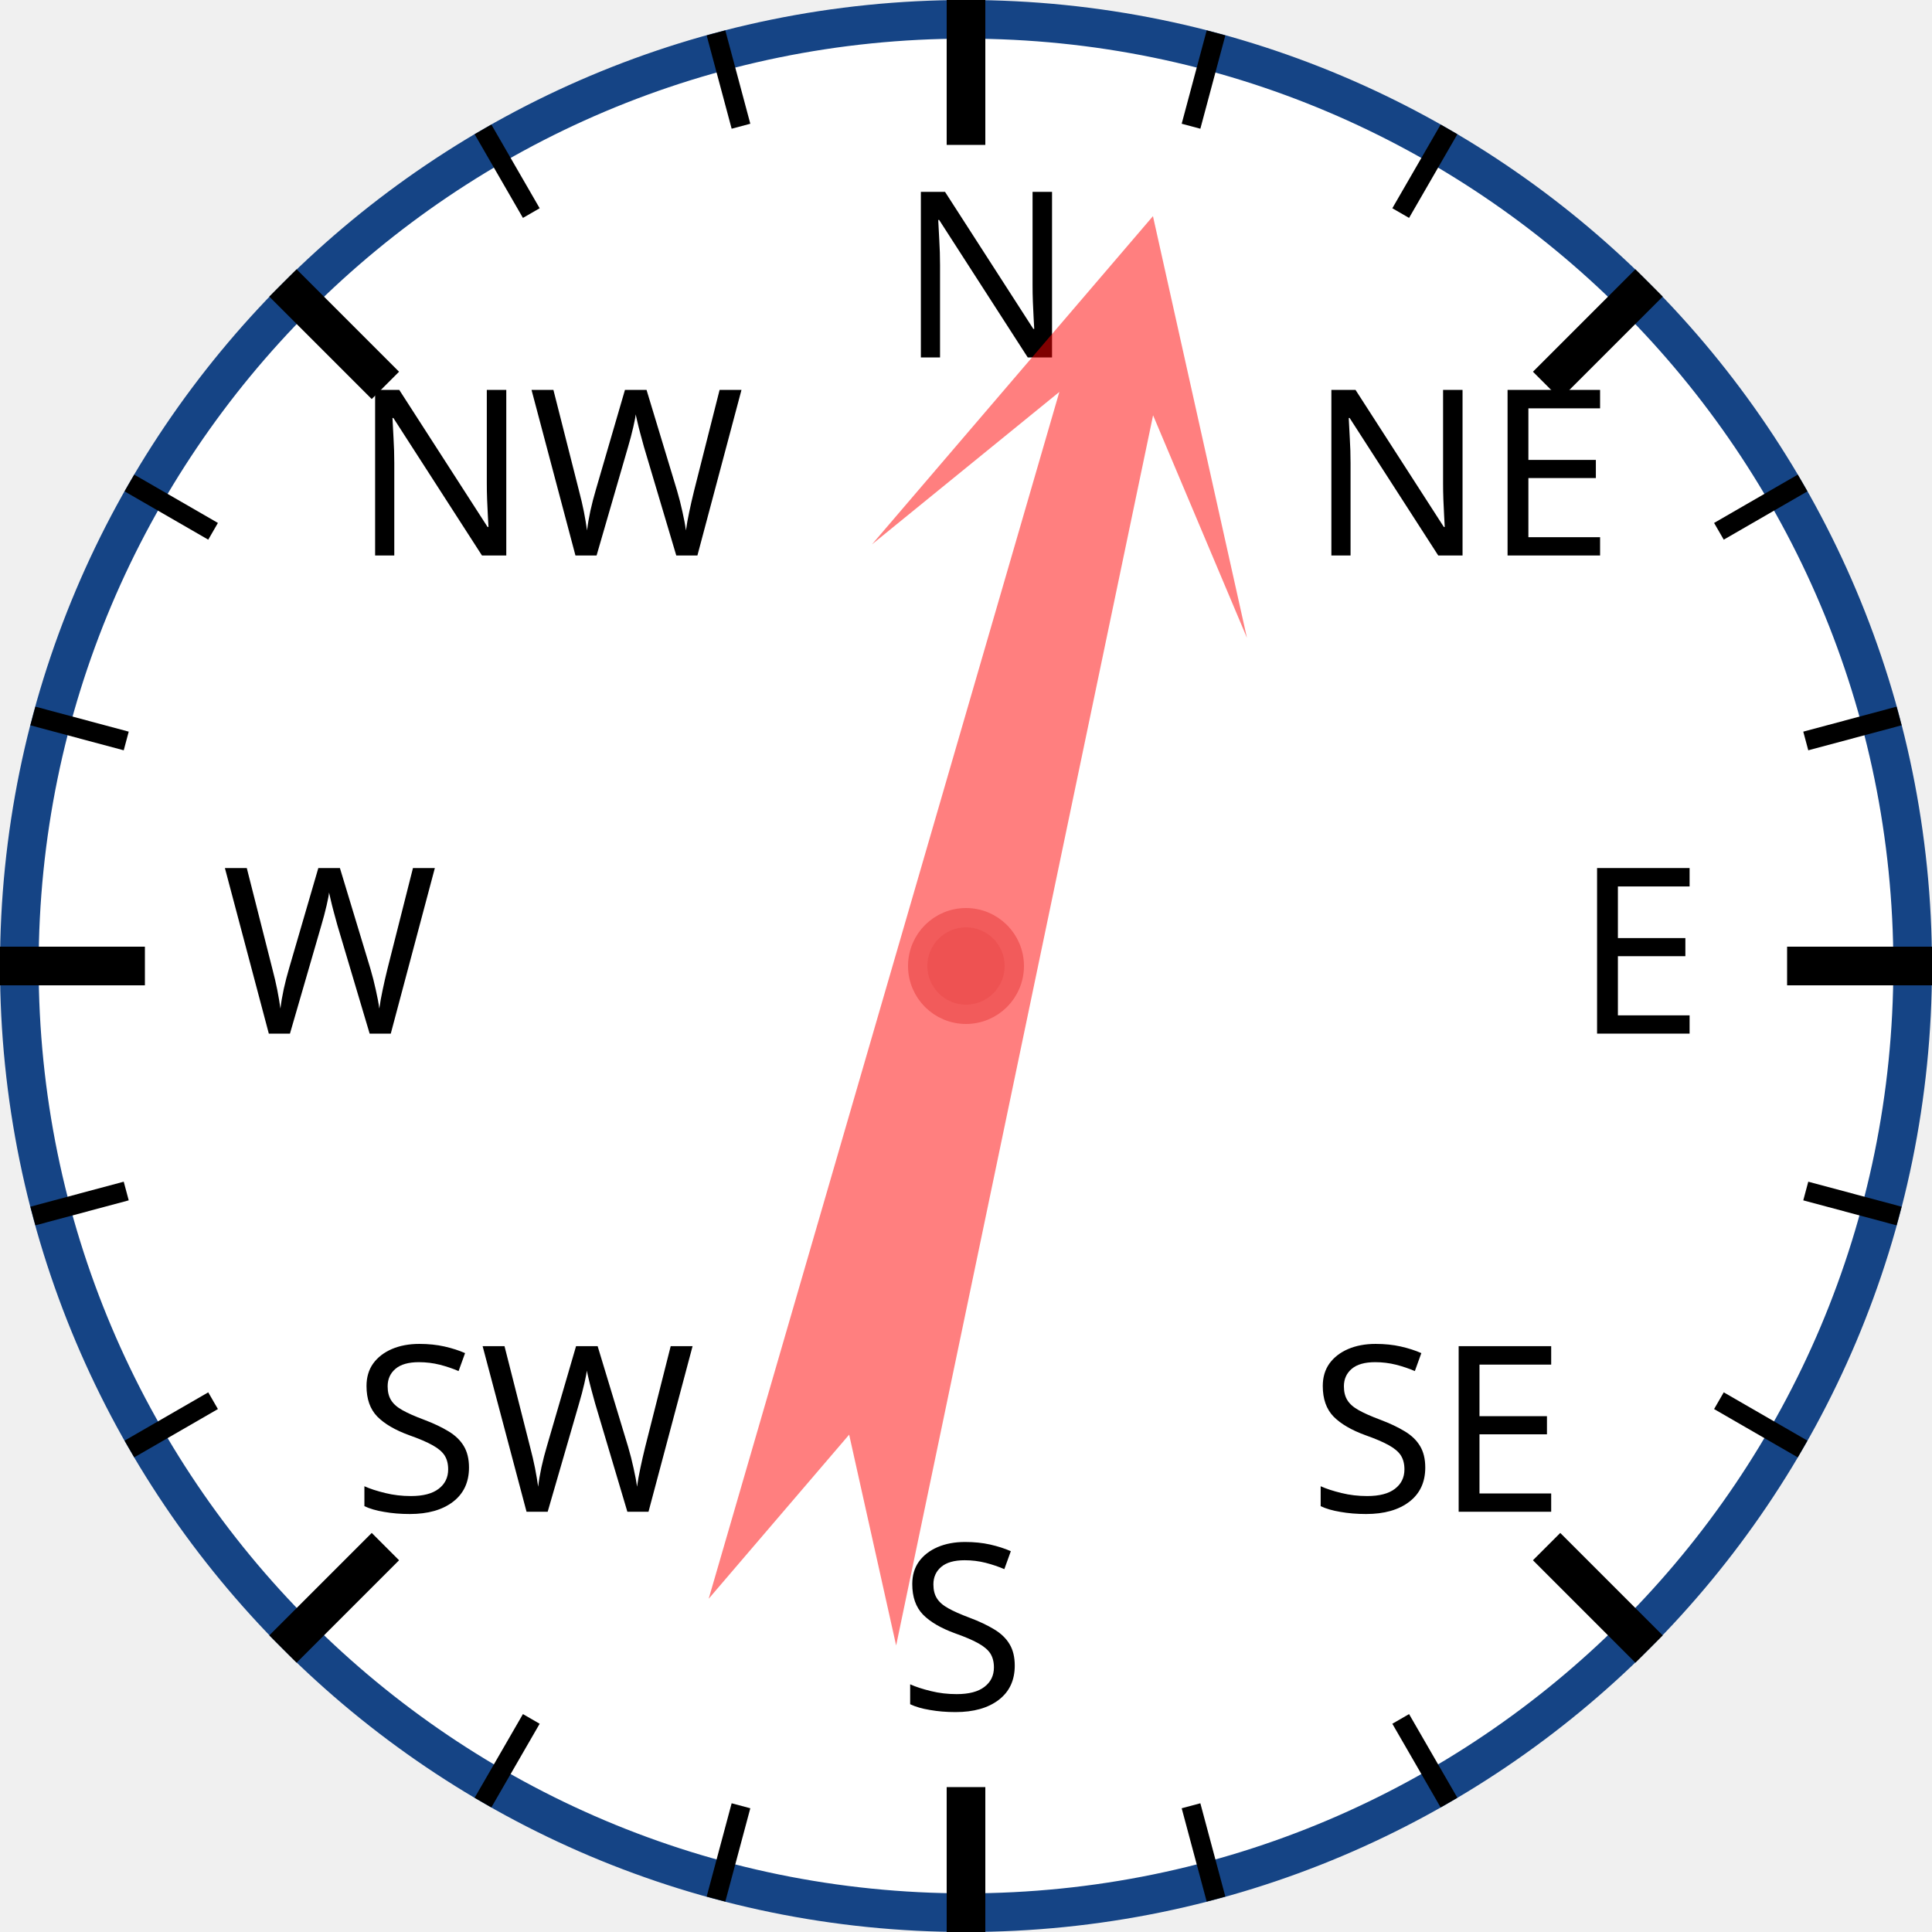
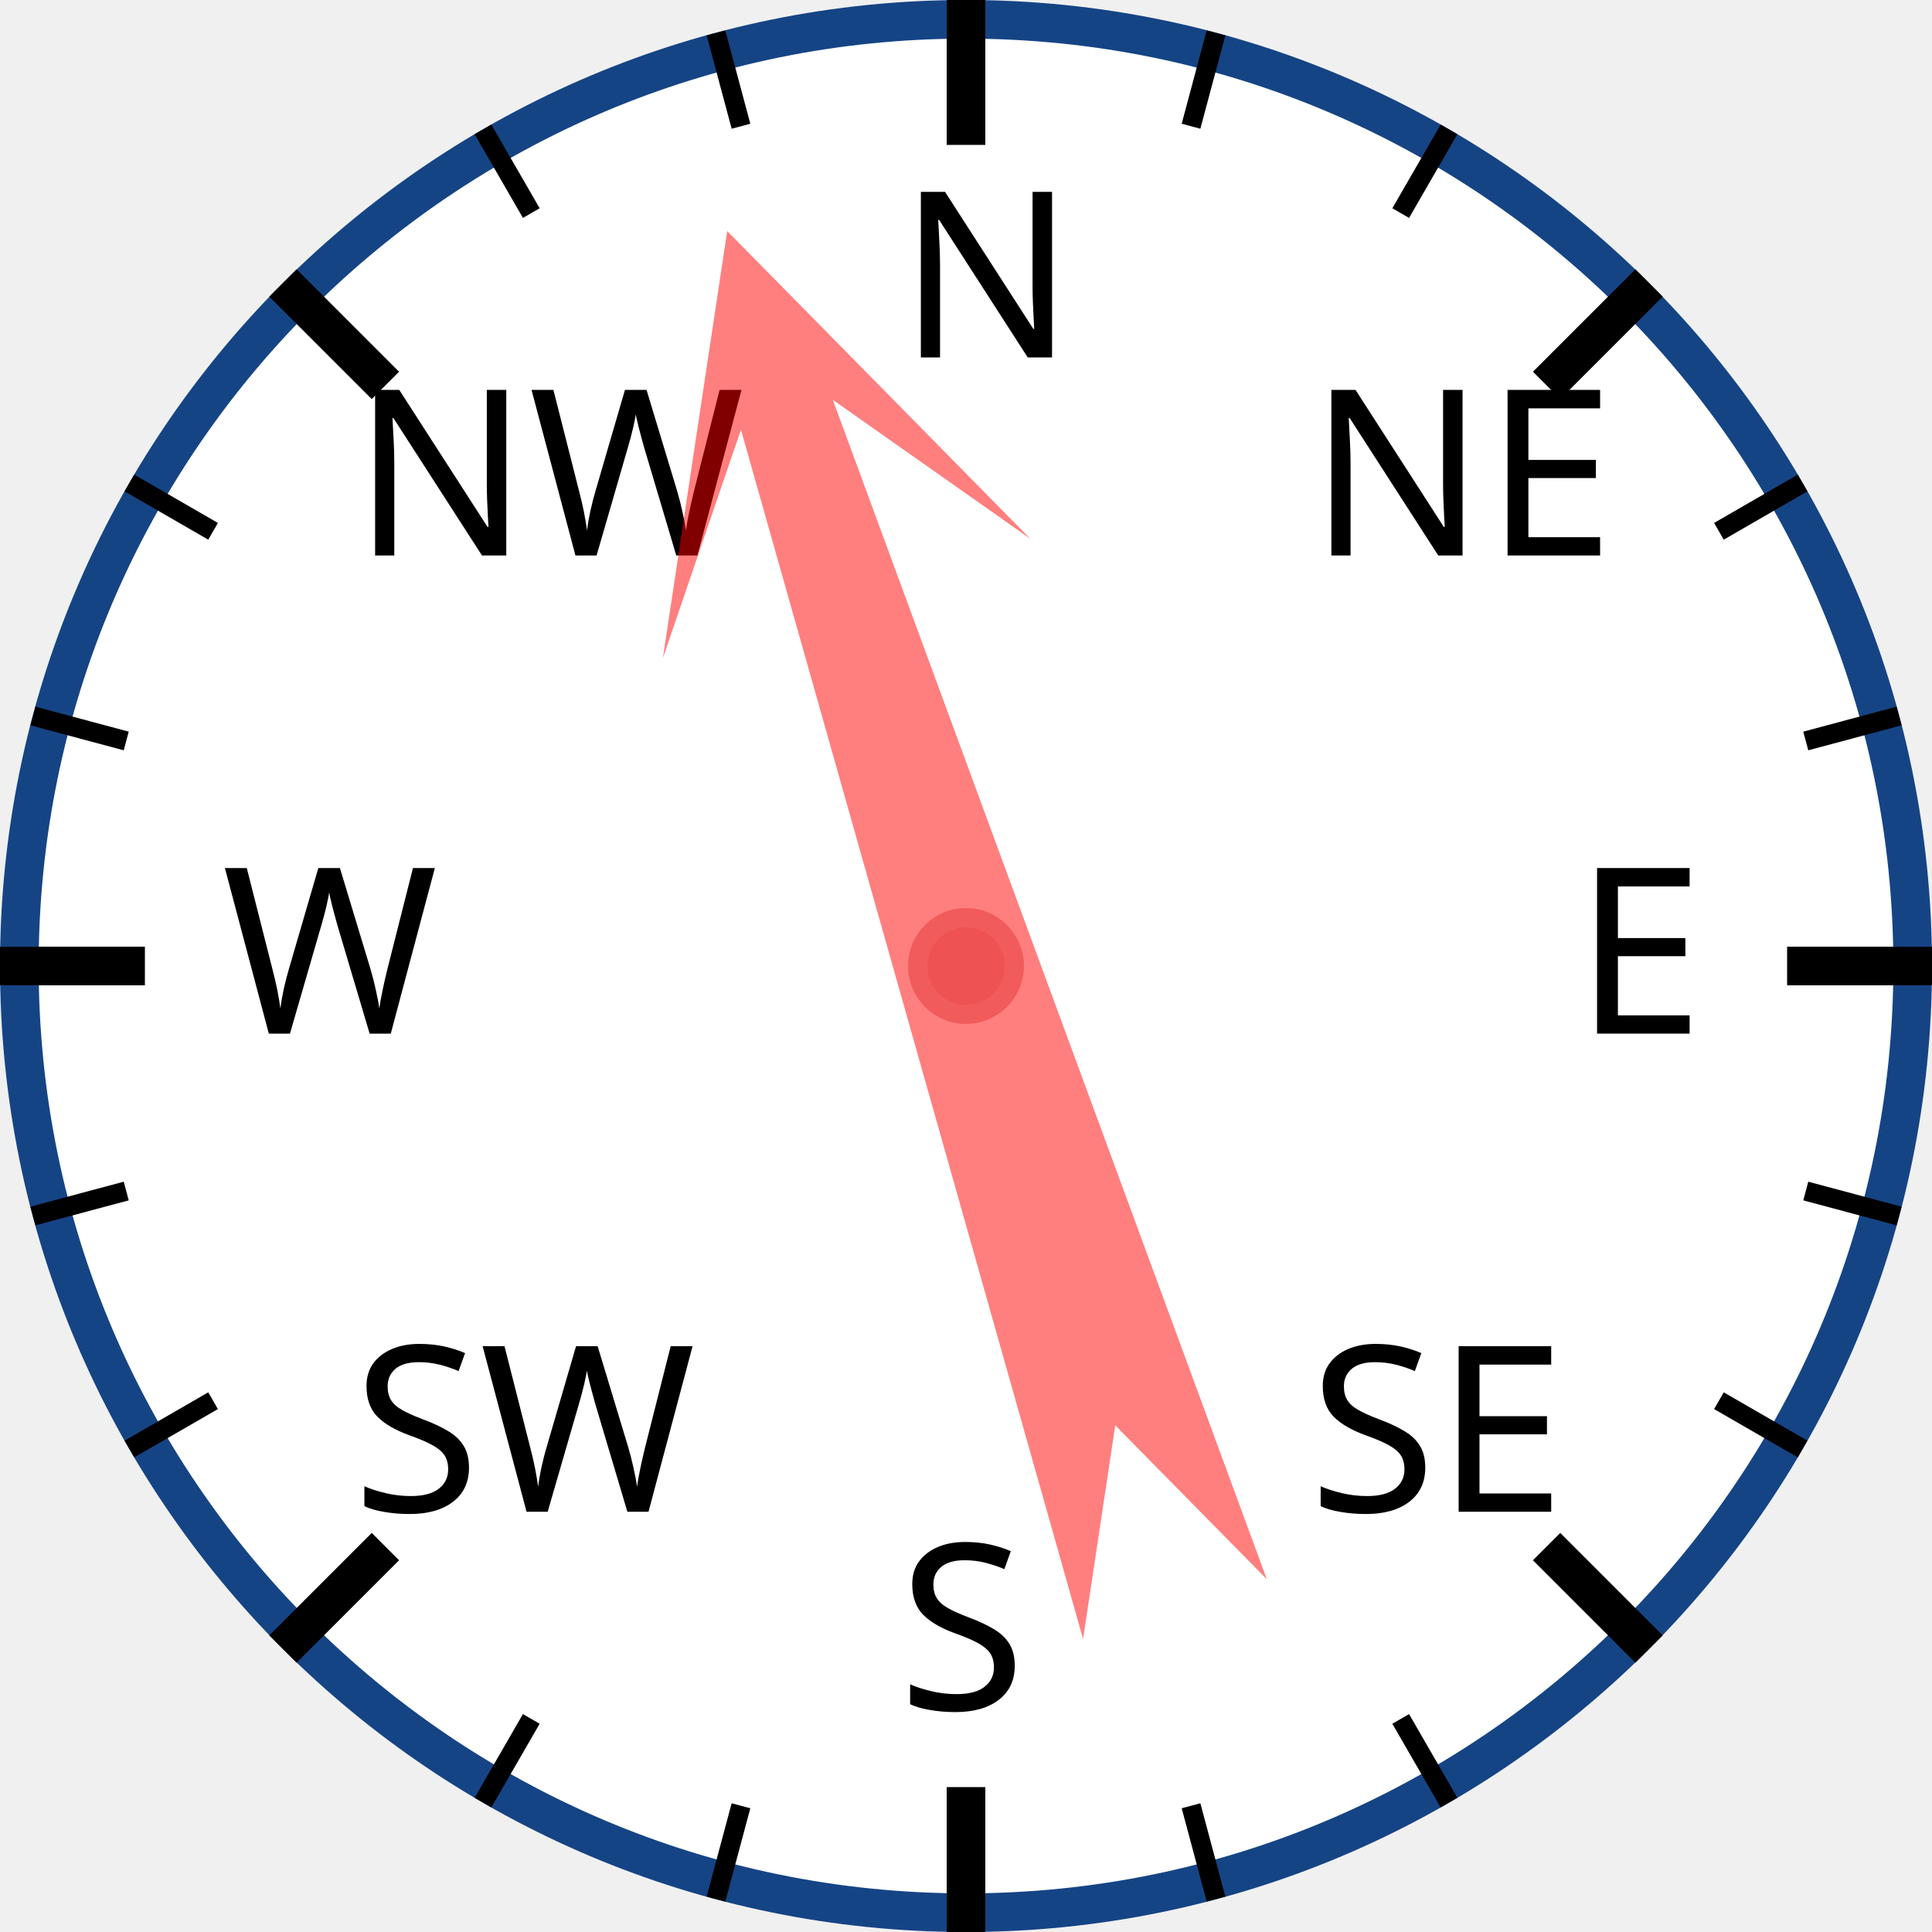
<svg xmlns="http://www.w3.org/2000/svg" width="120px" height="120px" viewBox="0 0 200 200">
  <circle cx="100" cy="100" r="98" style="fill: white; stroke: #154485; stroke-width: 4;" />
  <text x="93.0" y="37.0" style="font-family: sans-serif; font-size: 18pt;">N</text>
  <line x1="100.0" y1="0.0" x2="100.0" y2="15.0" style="stroke: black; stroke-width: 4;" />
  <line x1="74.118" y1="3.407" x2="76.706" y2="13.067" style="stroke: black; stroke-width: 2;" />
  <line x1="50" y1="13.397" x2="55" y2="22.058" style="stroke: black; stroke-width: 2;" />
  <text x="36.503" y="57.503" style="font-family: sans-serif; font-size: 18pt;">NW</text>
  <line x1="29.289" y1="29.289" x2="39.896" y2="39.896" style="stroke: black; stroke-width: 4;" />
  <line x1="13.397" y1="50" x2="22.058" y2="55" style="stroke: black; stroke-width: 2;" />
  <line x1="3.407" y1="74.118" x2="13.067" y2="76.706" style="stroke: black; stroke-width: 2;" />
  <text x="23.0" y="107.0" style="font-family: sans-serif; font-size: 18pt;">W</text>
  <line x1="0.0" y1="100.0" x2="15.0" y2="100.0" style="stroke: black; stroke-width: 4;" />
  <line x1="3.407" y1="125.882" x2="13.067" y2="123.294" style="stroke: black; stroke-width: 2;" />
  <line x1="13.397" y1="150" x2="22.058" y2="145" style="stroke: black; stroke-width: 2;" />
  <text x="36.503" y="156.497" style="font-family: sans-serif; font-size: 18pt;">SW</text>
  <line x1="29.289" y1="170.711" x2="39.896" y2="160.104" style="stroke: black; stroke-width: 4;" />
  <line x1="50" y1="186.603" x2="55" y2="177.942" style="stroke: black; stroke-width: 2;" />
  <line x1="74.118" y1="196.593" x2="76.706" y2="186.933" style="stroke: black; stroke-width: 2;" />
  <text x="93" y="177.0" style="font-family: sans-serif; font-size: 18pt;">S</text>
  <line x1="100" y1="200.0" x2="100" y2="185.0" style="stroke: black; stroke-width: 4;" />
  <line x1="125.882" y1="196.593" x2="123.294" y2="186.933" style="stroke: black; stroke-width: 2;" />
  <line x1="150.0" y1="186.603" x2="145.0" y2="177.942" style="stroke: black; stroke-width: 2;" />
  <text x="135.497" y="156.497" style="font-family: sans-serif; font-size: 18pt;">SE</text>
  <line x1="170.711" y1="170.711" x2="160.104" y2="160.104" style="stroke: black; stroke-width: 4;" />
  <line x1="186.603" y1="150" x2="177.942" y2="145" style="stroke: black; stroke-width: 2;" />
  <line x1="196.593" y1="125.882" x2="186.933" y2="123.294" style="stroke: black; stroke-width: 2;" />
  <text x="163.0" y="107" style="font-family: sans-serif; font-size: 18pt;">E</text>
  <line x1="200.0" y1="100" x2="185.0" y2="100" style="stroke: black; stroke-width: 4;" />
  <line x1="196.593" y1="74.118" x2="186.933" y2="76.706" style="stroke: black; stroke-width: 2;" />
  <line x1="186.603" y1="50" x2="177.942" y2="55" style="stroke: black; stroke-width: 2;" />
  <text x="135.497" y="57.503" style="font-family: sans-serif; font-size: 18pt;">NE</text>
  <line x1="170.711" y1="29.289" x2="160.104" y2="39.896" style="stroke: black; stroke-width: 4;" />
  <line x1="150" y1="13.397" x2="145" y2="22.058" style="stroke: black; stroke-width: 2;" />
  <line x1="125.882" y1="3.407" x2="123.294" y2="13.067" style="stroke: black; stroke-width: 2;" />
-   <polygon points="100 20 120 60 105 40 110 170 100 150 90 170 95 40 80 60" style="fill: red; fill-opacity: 0.5;" transform="rotate(14,100,100)" />
+   <polygon points="100 20 120 60 105 40 110 170 100 150 90 170 95 40 80 60" style="fill: red; fill-opacity: 0.5;" transform="rotate(342,100,100)" />
  <circle cx="100" cy="100" r="5" style="fill: #EE5252; stroke: #F25B5B; stroke-width: 2;" />
</svg>
